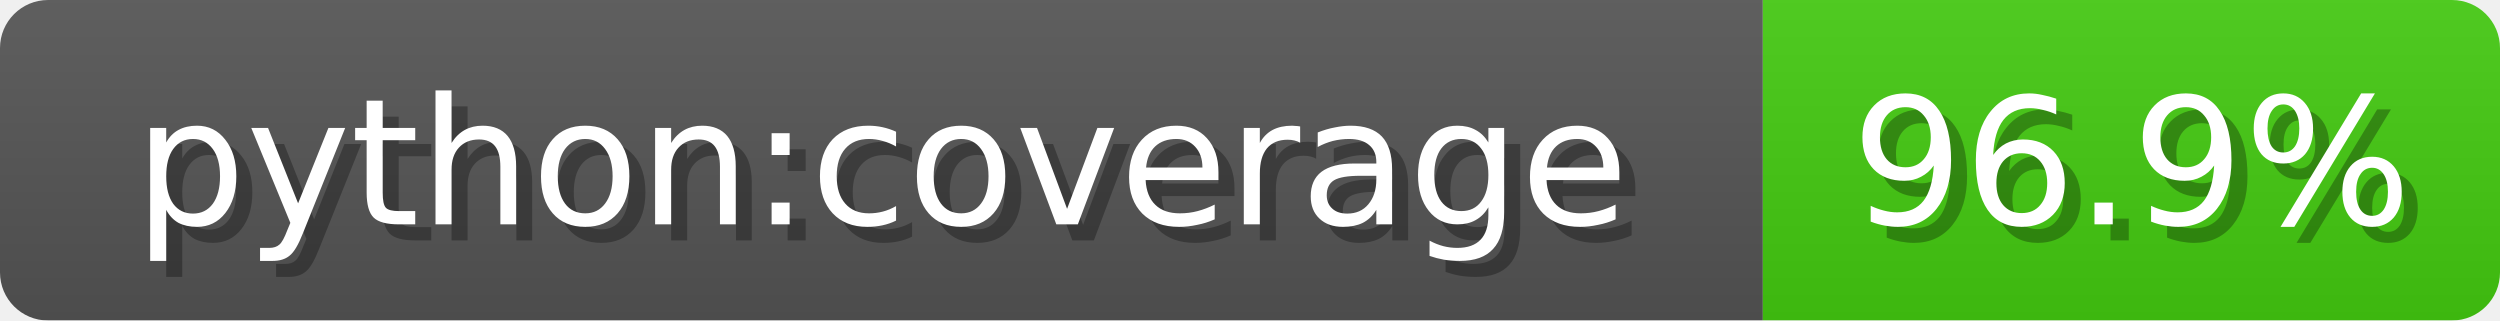
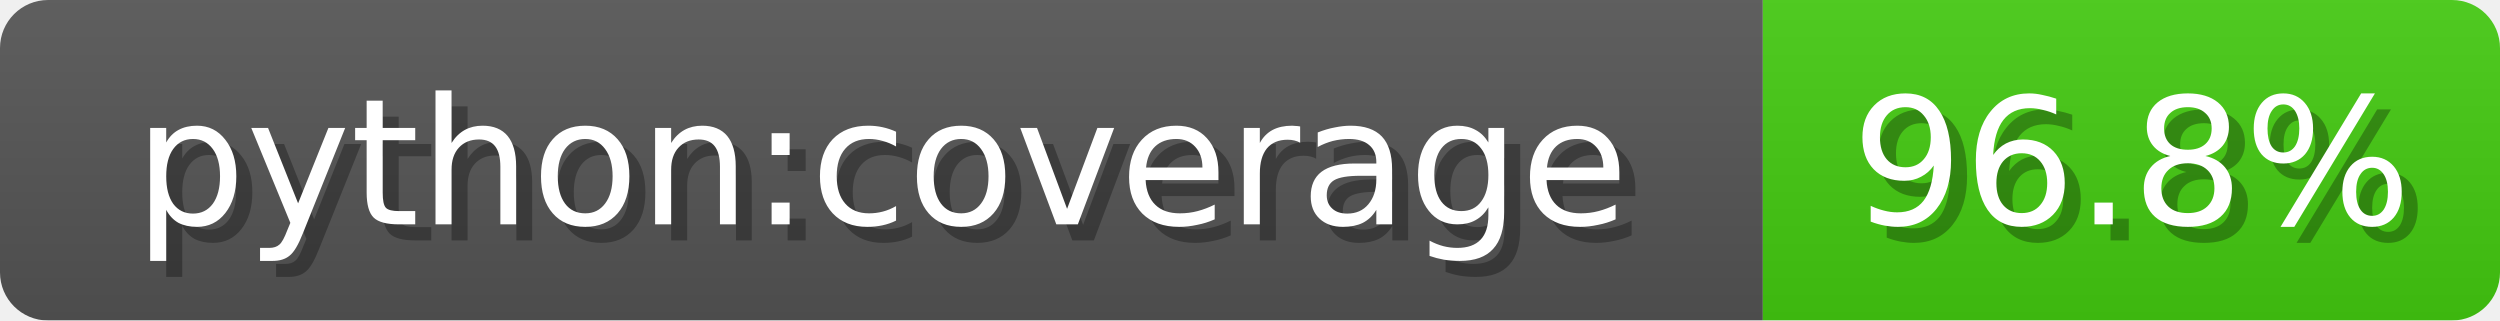
<svg xmlns="http://www.w3.org/2000/svg" width="156" height="20">
  <linearGradient id="b" x2="0" y2="100%">
    <stop offset="0" stop-color="#bbb" stop-opacity=".1" />
    <stop offset="1" stop-opacity=".1" />
  </linearGradient>
  <mask id="anybadge_1">
    <rect width="156" height="20" rx="3" fill="#fff" />
  </mask>
  <g mask="url(#anybadge_1)">
    <path fill="#555" d="M0 0h110v20H0z" />
    <path fill="#4c1" d="M110 0h46v20H110z" />
    <path fill="url(#b)" d="M0 0h156v20H0z" />
  </g>
  <g fill="#fff" text-anchor="middle" font-family="DejaVu Sans,Verdana,Geneva,sans-serif" font-size="11">
    <text x="56.0" y="15" fill="#010101" fill-opacity=".3">python:coverage</text>
    <text x="55.0" y="14">python:coverage</text>
  </g>
  <g fill="#fff" text-anchor="middle" font-family="DejaVu Sans,Verdana,Geneva,sans-serif" font-size="11">
-     <text x="134.0" y="15" fill="#010101" fill-opacity=".3">96.9%</text>
-     <text x="133.0" y="14">96.9%</text>
+     <text x="134.0" y="15" fill="#010101" fill-opacity=".3">96.8%</text>
+     <text x="133.0" y="14">96.8%</text>
  </g>
</svg>
